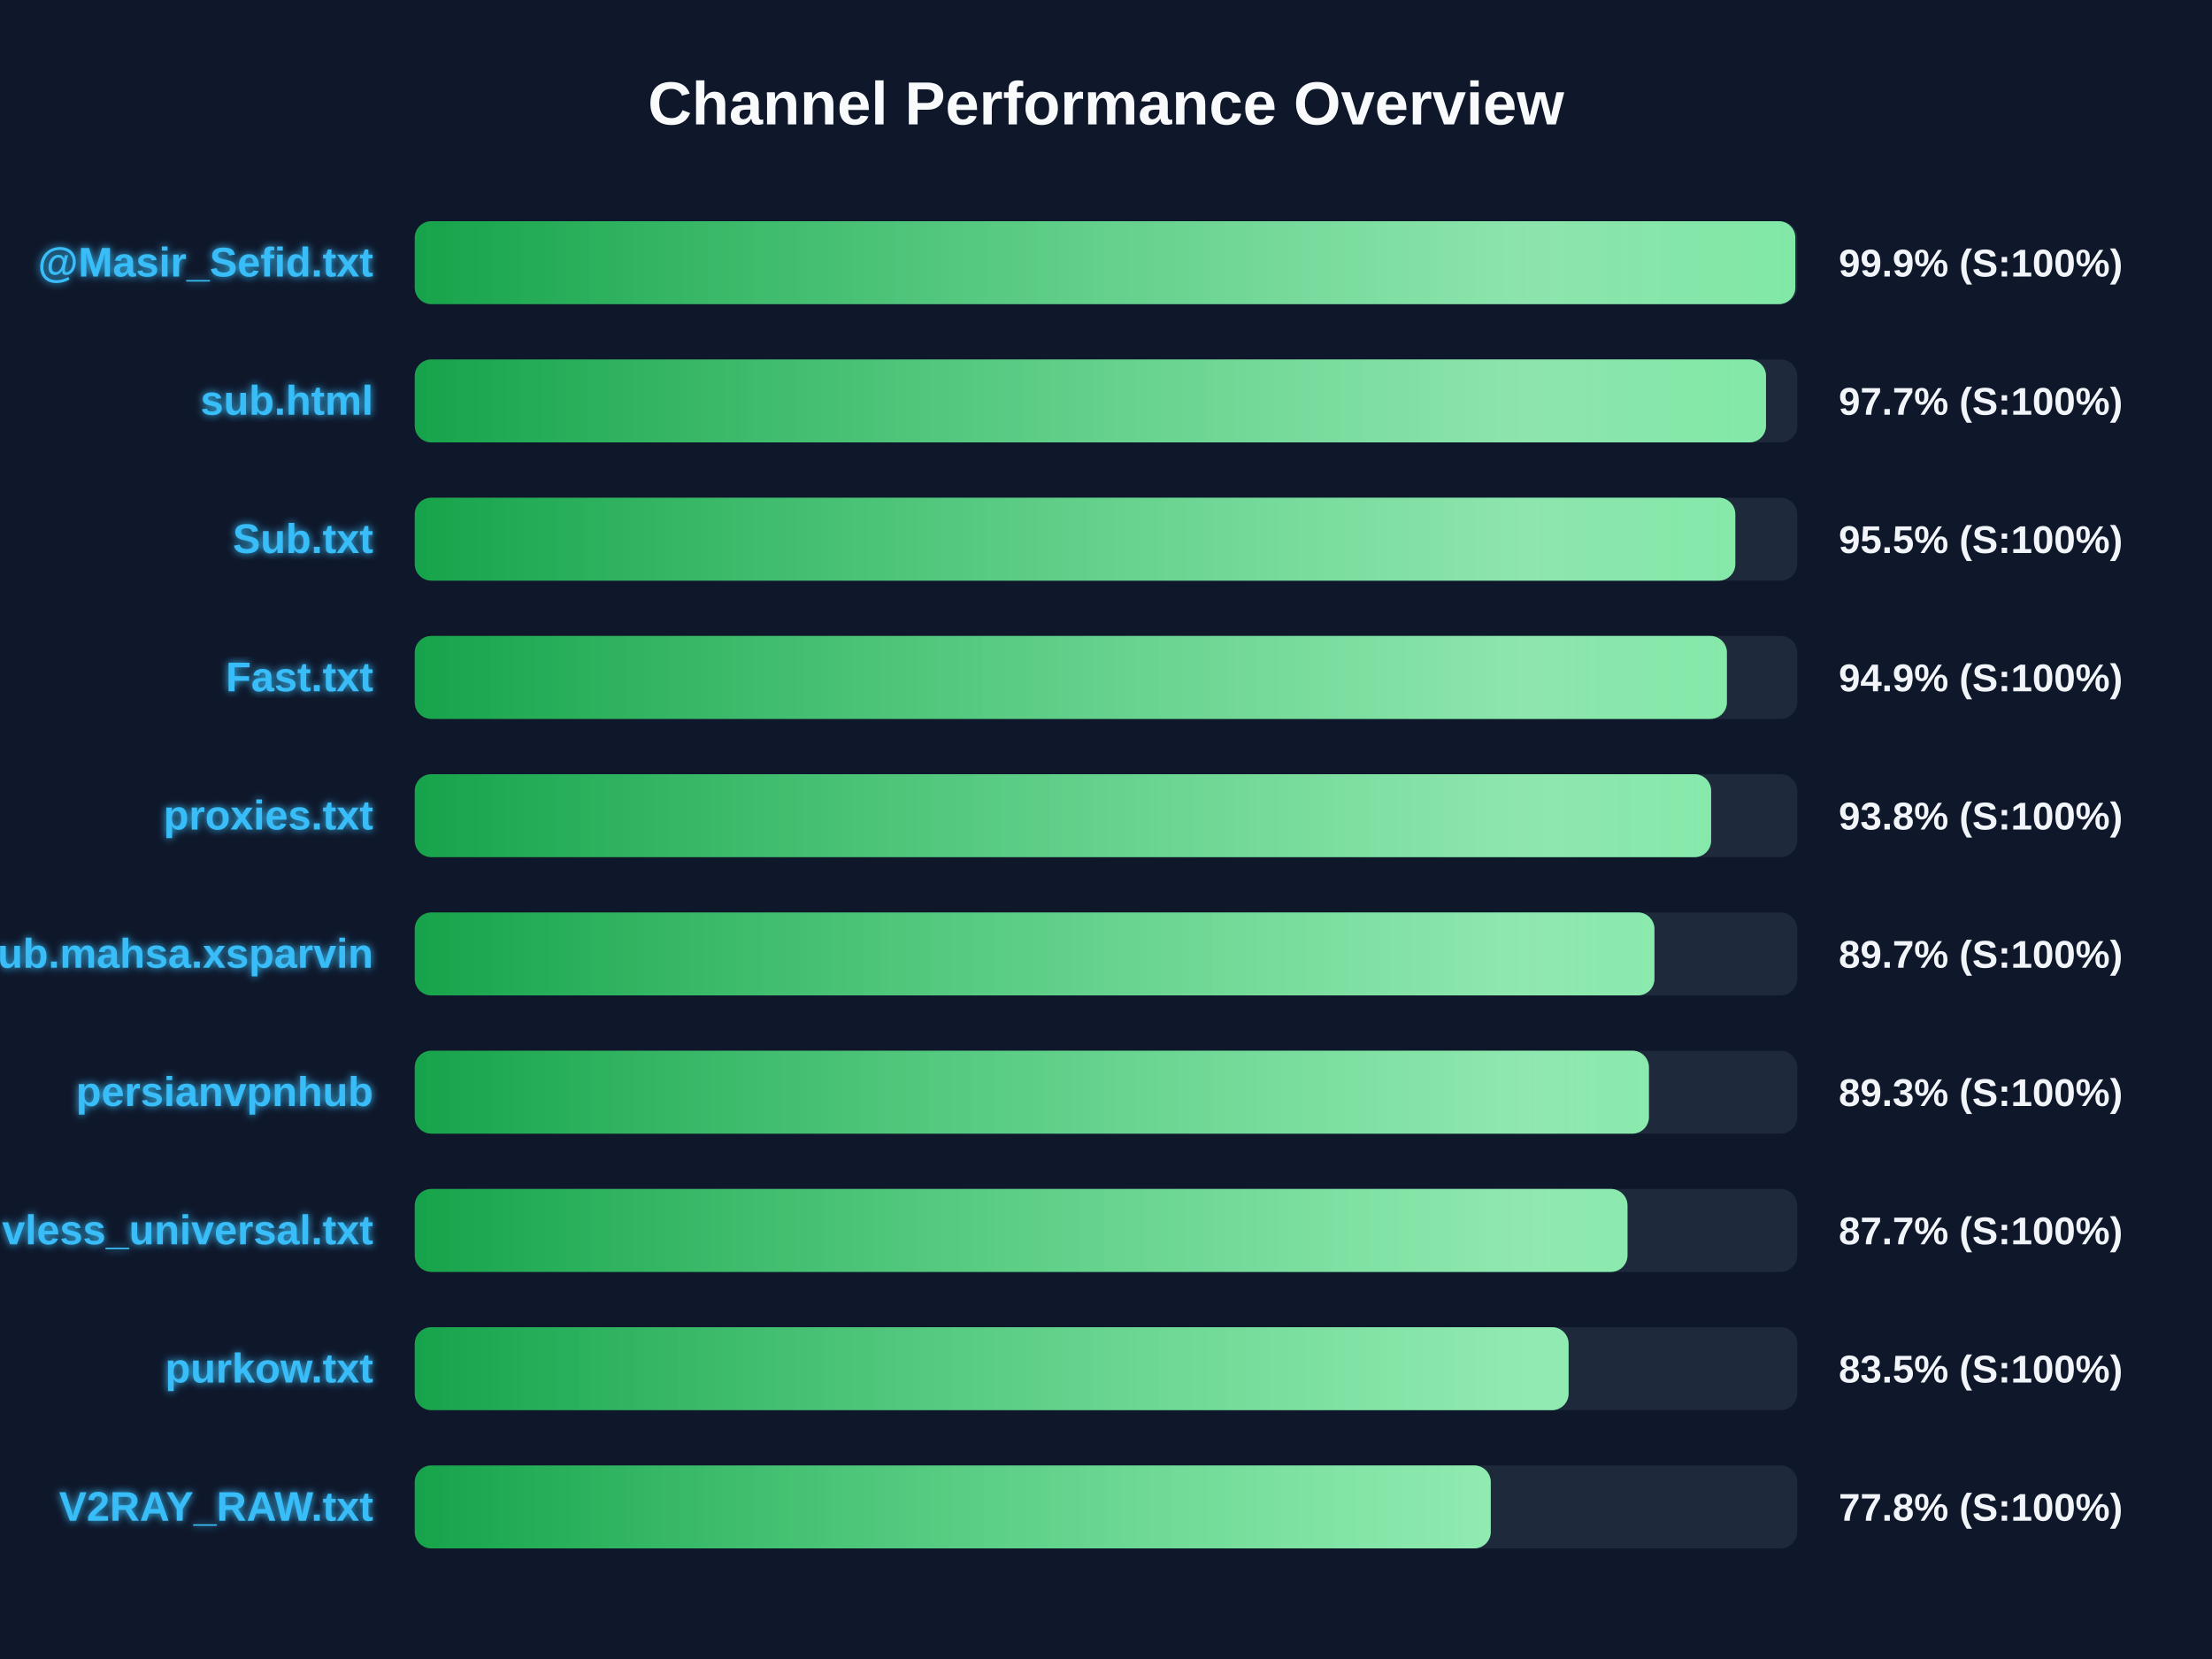
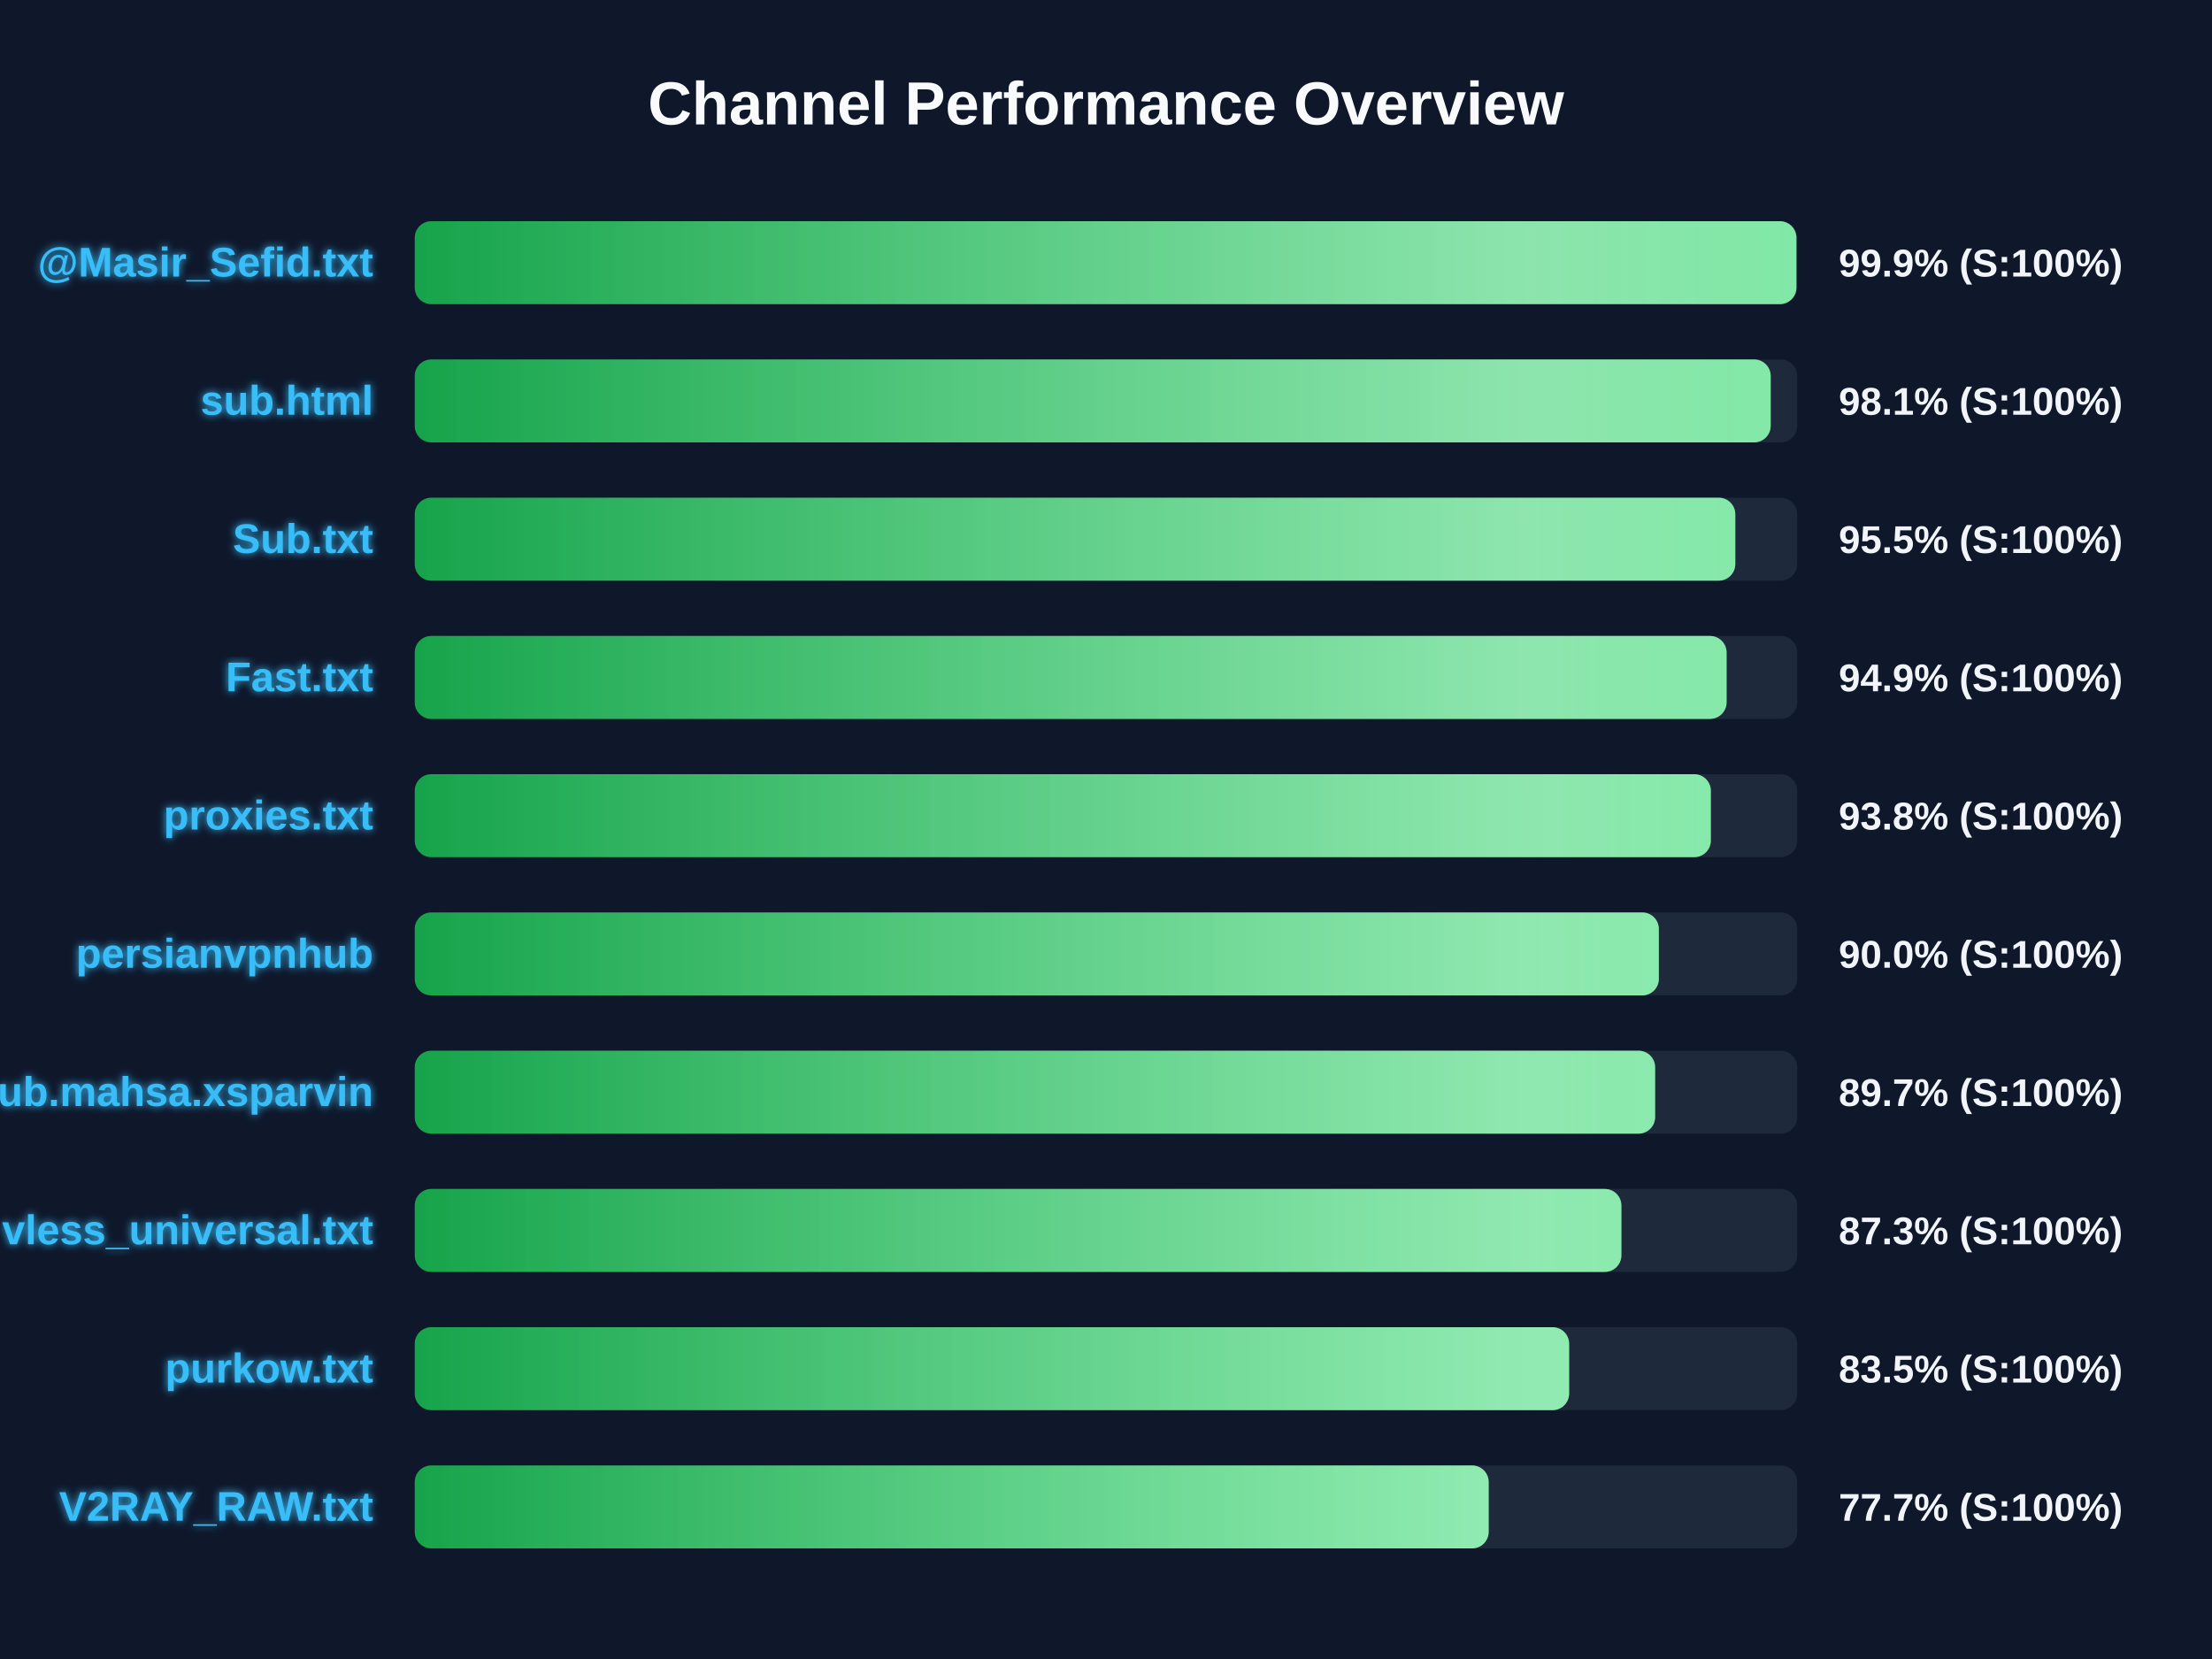
<svg xmlns="http://www.w3.org/2000/svg" width="800" height="600" version="1.1">
  <defs>
    <linearGradient id="grad-green" x1="0%" y1="0%" x2="100%" y2="0%">
      <stop offset="0%" stop-color="#16a34a" />
      <stop offset="100%" stop-color="#4ade80" />
    </linearGradient>
    <linearGradient id="grad-yellow" x1="0%" y1="0%" x2="100%" y2="0%">
      <stop offset="0%" stop-color="#ca8a04" />
      <stop offset="100%" stop-color="#fde047" />
    </linearGradient>
    <linearGradient id="grad-red" x1="0%" y1="0%" x2="100%" y2="0%">
      <stop offset="0%" stop-color="#dc2626" />
      <stop offset="100%" stop-color="#f87171" />
    </linearGradient>
    <linearGradient id="shimmer" x1="0%" y1="0%" x2="100%" y2="0%">
      <stop offset="0%" stop-color="rgba(255,255,255,0)" />
      <stop offset="50%" stop-color="rgba(255,255,255,0.4)" />
      <stop offset="100%" stop-color="rgba(255,255,255,0)" />
    </linearGradient>
    <filter id="glow" x="-20%" y="-20%" width="140%" height="140%">
      <feGaussianBlur stdDeviation="1.5" result="blur" />
      <feComposite in="SourceGraphic" in2="blur" operator="over" />
    </filter>
  </defs>
  <style>
        .bg-rect { fill: #0f172a; }
        .title { font: bold 22px 'Segoe UI', Arial, sans-serif; fill: #f8fafc; }
        .row { font: bold 15px 'Segoe UI', Arial, sans-serif; fill: #38bdf8; filter: url(#glow); }
        .score { font: bold 14px 'Segoe UI', Arial, sans-serif; fill: #f1f5f9; }
        @keyframes shimmer-anim {
            0% { transform: translateX(-100%); }
            100% { transform: translateX(200%); }
        }
        .shimmer-rect {
            animation: shimmer-anim 2.5s infinite linear;
        }
    </style>
  <rect width="100%" height="100%" class="bg-rect" />
  <text x="400" y="45" text-anchor="middle" class="title">Channel Performance Overview</text>
  <rect x="150" y="80" width="500" height="30" fill="#1e293b" rx="6" />
  <clipPath id="clip-0">
-     <rect x="150" y="80" width="499.3" height="30" rx="6" />
+     <rect x="150" y="80" width="499.7" height="30" rx="6" />
  </clipPath>
-   <rect x="150" y="80" width="499.3" height="30" fill="url(#grad-green)" rx="6" />
+   <rect x="150" y="80" width="499.7" height="30" fill="url(#grad-green)" rx="6" />
  <g clip-path="url(#clip-0)">
    <rect x="150" y="80" width="100%" height="30" fill="url(#shimmer)" class="shimmer-rect" />
  </g>
  <text x="135" y="100" text-anchor="end" class="row">@Masir_Sefid.txt</text>
  <text x="665" y="100" text-anchor="start" class="score">99.9% (S:100%)</text>
  <rect x="150" y="130" width="500" height="30" fill="#1e293b" rx="6" />
  <clipPath id="clip-1">
-     <rect x="150" y="130" width="488.7" height="30" rx="6" />
+     <rect x="150" y="130" width="490.4" height="30" rx="6" />
  </clipPath>
-   <rect x="150" y="130" width="488.7" height="30" fill="url(#grad-green)" rx="6" />
+   <rect x="150" y="130" width="490.4" height="30" fill="url(#grad-green)" rx="6" />
  <g clip-path="url(#clip-1)">
    <rect x="150" y="130" width="100%" height="30" fill="url(#shimmer)" class="shimmer-rect" />
  </g>
  <text x="135" y="150" text-anchor="end" class="row">sub.html</text>
-   <text x="665" y="150" text-anchor="start" class="score">97.7% (S:100%)</text>
+   <text x="665" y="150" text-anchor="start" class="score">98.1% (S:100%)</text>
  <rect x="150" y="180" width="500" height="30" fill="#1e293b" rx="6" />
  <clipPath id="clip-2">
    <rect x="150" y="180" width="477.6" height="30" rx="6" />
  </clipPath>
  <rect x="150" y="180" width="477.6" height="30" fill="url(#grad-green)" rx="6" />
  <g clip-path="url(#clip-2)">
    <rect x="150" y="180" width="100%" height="30" fill="url(#shimmer)" class="shimmer-rect" />
  </g>
  <text x="135" y="200" text-anchor="end" class="row">Sub.txt</text>
  <text x="665" y="200" text-anchor="start" class="score">95.5% (S:100%)</text>
  <rect x="150" y="230" width="500" height="30" fill="#1e293b" rx="6" />
  <clipPath id="clip-3">
-     <rect x="150" y="230" width="474.55" height="30" rx="6" />
+     <rect x="150" y="230" width="474.45" height="30" rx="6" />
  </clipPath>
-   <rect x="150" y="230" width="474.55" height="30" fill="url(#grad-green)" rx="6" />
+   <rect x="150" y="230" width="474.45" height="30" fill="url(#grad-green)" rx="6" />
  <g clip-path="url(#clip-3)">
    <rect x="150" y="230" width="100%" height="30" fill="url(#shimmer)" class="shimmer-rect" />
  </g>
  <text x="135" y="250" text-anchor="end" class="row">Fast.txt</text>
  <text x="665" y="250" text-anchor="start" class="score">94.9% (S:100%)</text>
  <rect x="150" y="280" width="500" height="30" fill="#1e293b" rx="6" />
  <clipPath id="clip-4">
-     <rect x="150" y="280" width="468.85" height="30" rx="6" />
+     <rect x="150" y="280" width="468.75" height="30" rx="6" />
  </clipPath>
-   <rect x="150" y="280" width="468.85" height="30" fill="url(#grad-green)" rx="6" />
+   <rect x="150" y="280" width="468.75" height="30" fill="url(#grad-green)" rx="6" />
  <g clip-path="url(#clip-4)">
    <rect x="150" y="280" width="100%" height="30" fill="url(#shimmer)" class="shimmer-rect" />
  </g>
  <text x="135" y="300" text-anchor="end" class="row">proxies.txt</text>
  <text x="665" y="300" text-anchor="start" class="score">93.8% (S:100%)</text>
  <rect x="150" y="330" width="500" height="30" fill="#1e293b" rx="6" />
  <clipPath id="clip-5">
-     <rect x="150" y="330" width="448.35" height="30" rx="6" />
+     <rect x="150" y="330" width="449.95" height="30" rx="6" />
  </clipPath>
-   <rect x="150" y="330" width="448.35" height="30" fill="url(#grad-green)" rx="6" />
+   <rect x="150" y="330" width="449.95" height="30" fill="url(#grad-green)" rx="6" />
  <g clip-path="url(#clip-5)">
    <rect x="150" y="330" width="100%" height="30" fill="url(#shimmer)" class="shimmer-rect" />
  </g>
-   <text x="135" y="350" text-anchor="end" class="row">Sub.mahsa.xsparvin</text>
-   <text x="665" y="350" text-anchor="start" class="score">89.7% (S:100%)</text>
+   <text x="135" y="350" text-anchor="end" class="row">persianvpnhub</text>
+   <text x="665" y="350" text-anchor="start" class="score">90.0% (S:100%)</text>
  <rect x="150" y="380" width="500" height="30" fill="#1e293b" rx="6" />
  <clipPath id="clip-6">
-     <rect x="150" y="380" width="446.35" height="30" rx="6" />
+     <rect x="150" y="380" width="448.6" height="30" rx="6" />
  </clipPath>
-   <rect x="150" y="380" width="446.35" height="30" fill="url(#grad-green)" rx="6" />
+   <rect x="150" y="380" width="448.6" height="30" fill="url(#grad-green)" rx="6" />
  <g clip-path="url(#clip-6)">
    <rect x="150" y="380" width="100%" height="30" fill="url(#shimmer)" class="shimmer-rect" />
  </g>
-   <text x="135" y="400" text-anchor="end" class="row">persianvpnhub</text>
-   <text x="665" y="400" text-anchor="start" class="score">89.3% (S:100%)</text>
+   <text x="135" y="400" text-anchor="end" class="row">Sub.mahsa.xsparvin</text>
+   <text x="665" y="400" text-anchor="start" class="score">89.7% (S:100%)</text>
  <rect x="150" y="430" width="500" height="30" fill="#1e293b" rx="6" />
  <clipPath id="clip-7">
-     <rect x="150" y="430" width="438.6" height="30" rx="6" />
+     <rect x="150" y="430" width="436.4" height="30" rx="6" />
  </clipPath>
-   <rect x="150" y="430" width="438.6" height="30" fill="url(#grad-green)" rx="6" />
+   <rect x="150" y="430" width="436.4" height="30" fill="url(#grad-green)" rx="6" />
  <g clip-path="url(#clip-7)">
    <rect x="150" y="430" width="100%" height="30" fill="url(#shimmer)" class="shimmer-rect" />
  </g>
  <text x="135" y="450" text-anchor="end" class="row">vless_universal.txt</text>
-   <text x="665" y="450" text-anchor="start" class="score">87.7% (S:100%)</text>
+   <text x="665" y="450" text-anchor="start" class="score">87.3% (S:100%)</text>
  <rect x="150" y="480" width="500" height="30" fill="#1e293b" rx="6" />
  <clipPath id="clip-8">
-     <rect x="150" y="480" width="417.3" height="30" rx="6" />
+     <rect x="150" y="480" width="417.5" height="30" rx="6" />
  </clipPath>
-   <rect x="150" y="480" width="417.3" height="30" fill="url(#grad-green)" rx="6" />
+   <rect x="150" y="480" width="417.5" height="30" fill="url(#grad-green)" rx="6" />
  <g clip-path="url(#clip-8)">
    <rect x="150" y="480" width="100%" height="30" fill="url(#shimmer)" class="shimmer-rect" />
  </g>
  <text x="135" y="500" text-anchor="end" class="row">purkow.txt</text>
  <text x="665" y="500" text-anchor="start" class="score">83.5% (S:100%)</text>
  <rect x="150" y="530" width="500" height="30" fill="#1e293b" rx="6" />
  <clipPath id="clip-9">
-     <rect x="150" y="530" width="389.15" height="30" rx="6" />
+     <rect x="150" y="530" width="388.4" height="30" rx="6" />
  </clipPath>
-   <rect x="150" y="530" width="389.15" height="30" fill="url(#grad-green)" rx="6" />
+   <rect x="150" y="530" width="388.4" height="30" fill="url(#grad-green)" rx="6" />
  <g clip-path="url(#clip-9)">
    <rect x="150" y="530" width="100%" height="30" fill="url(#shimmer)" class="shimmer-rect" />
  </g>
  <text x="135" y="550" text-anchor="end" class="row">V2RAY_RAW.txt</text>
-   <text x="665" y="550" text-anchor="start" class="score">77.8% (S:100%)</text>
+   <text x="665" y="550" text-anchor="start" class="score">77.7% (S:100%)</text>
</svg>
